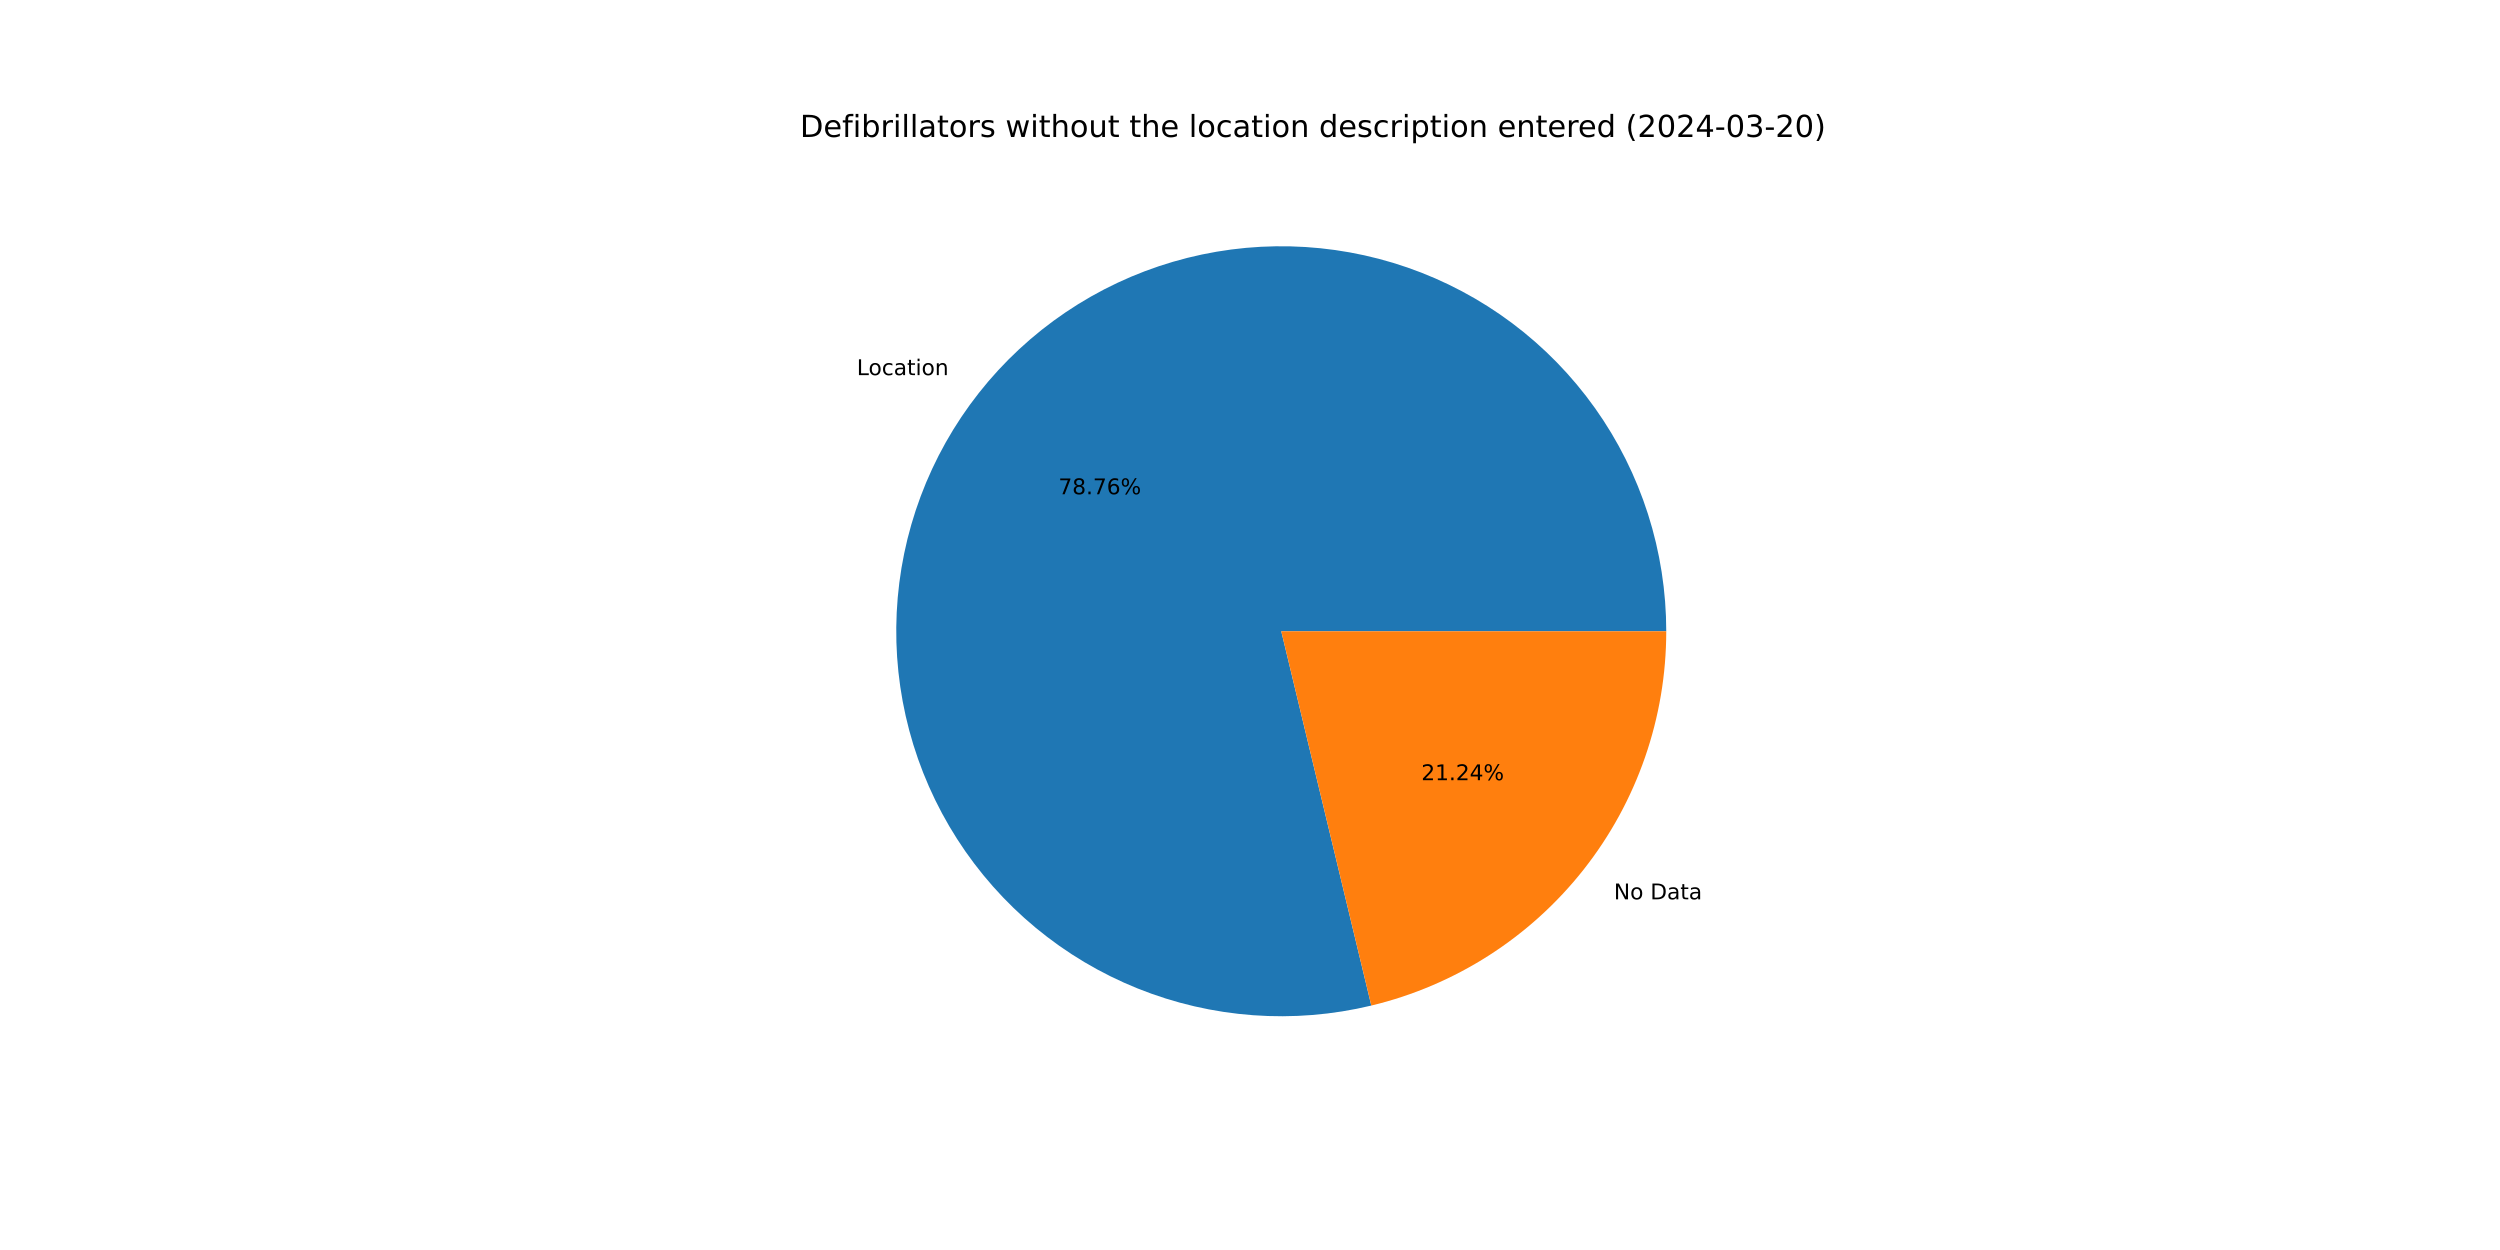
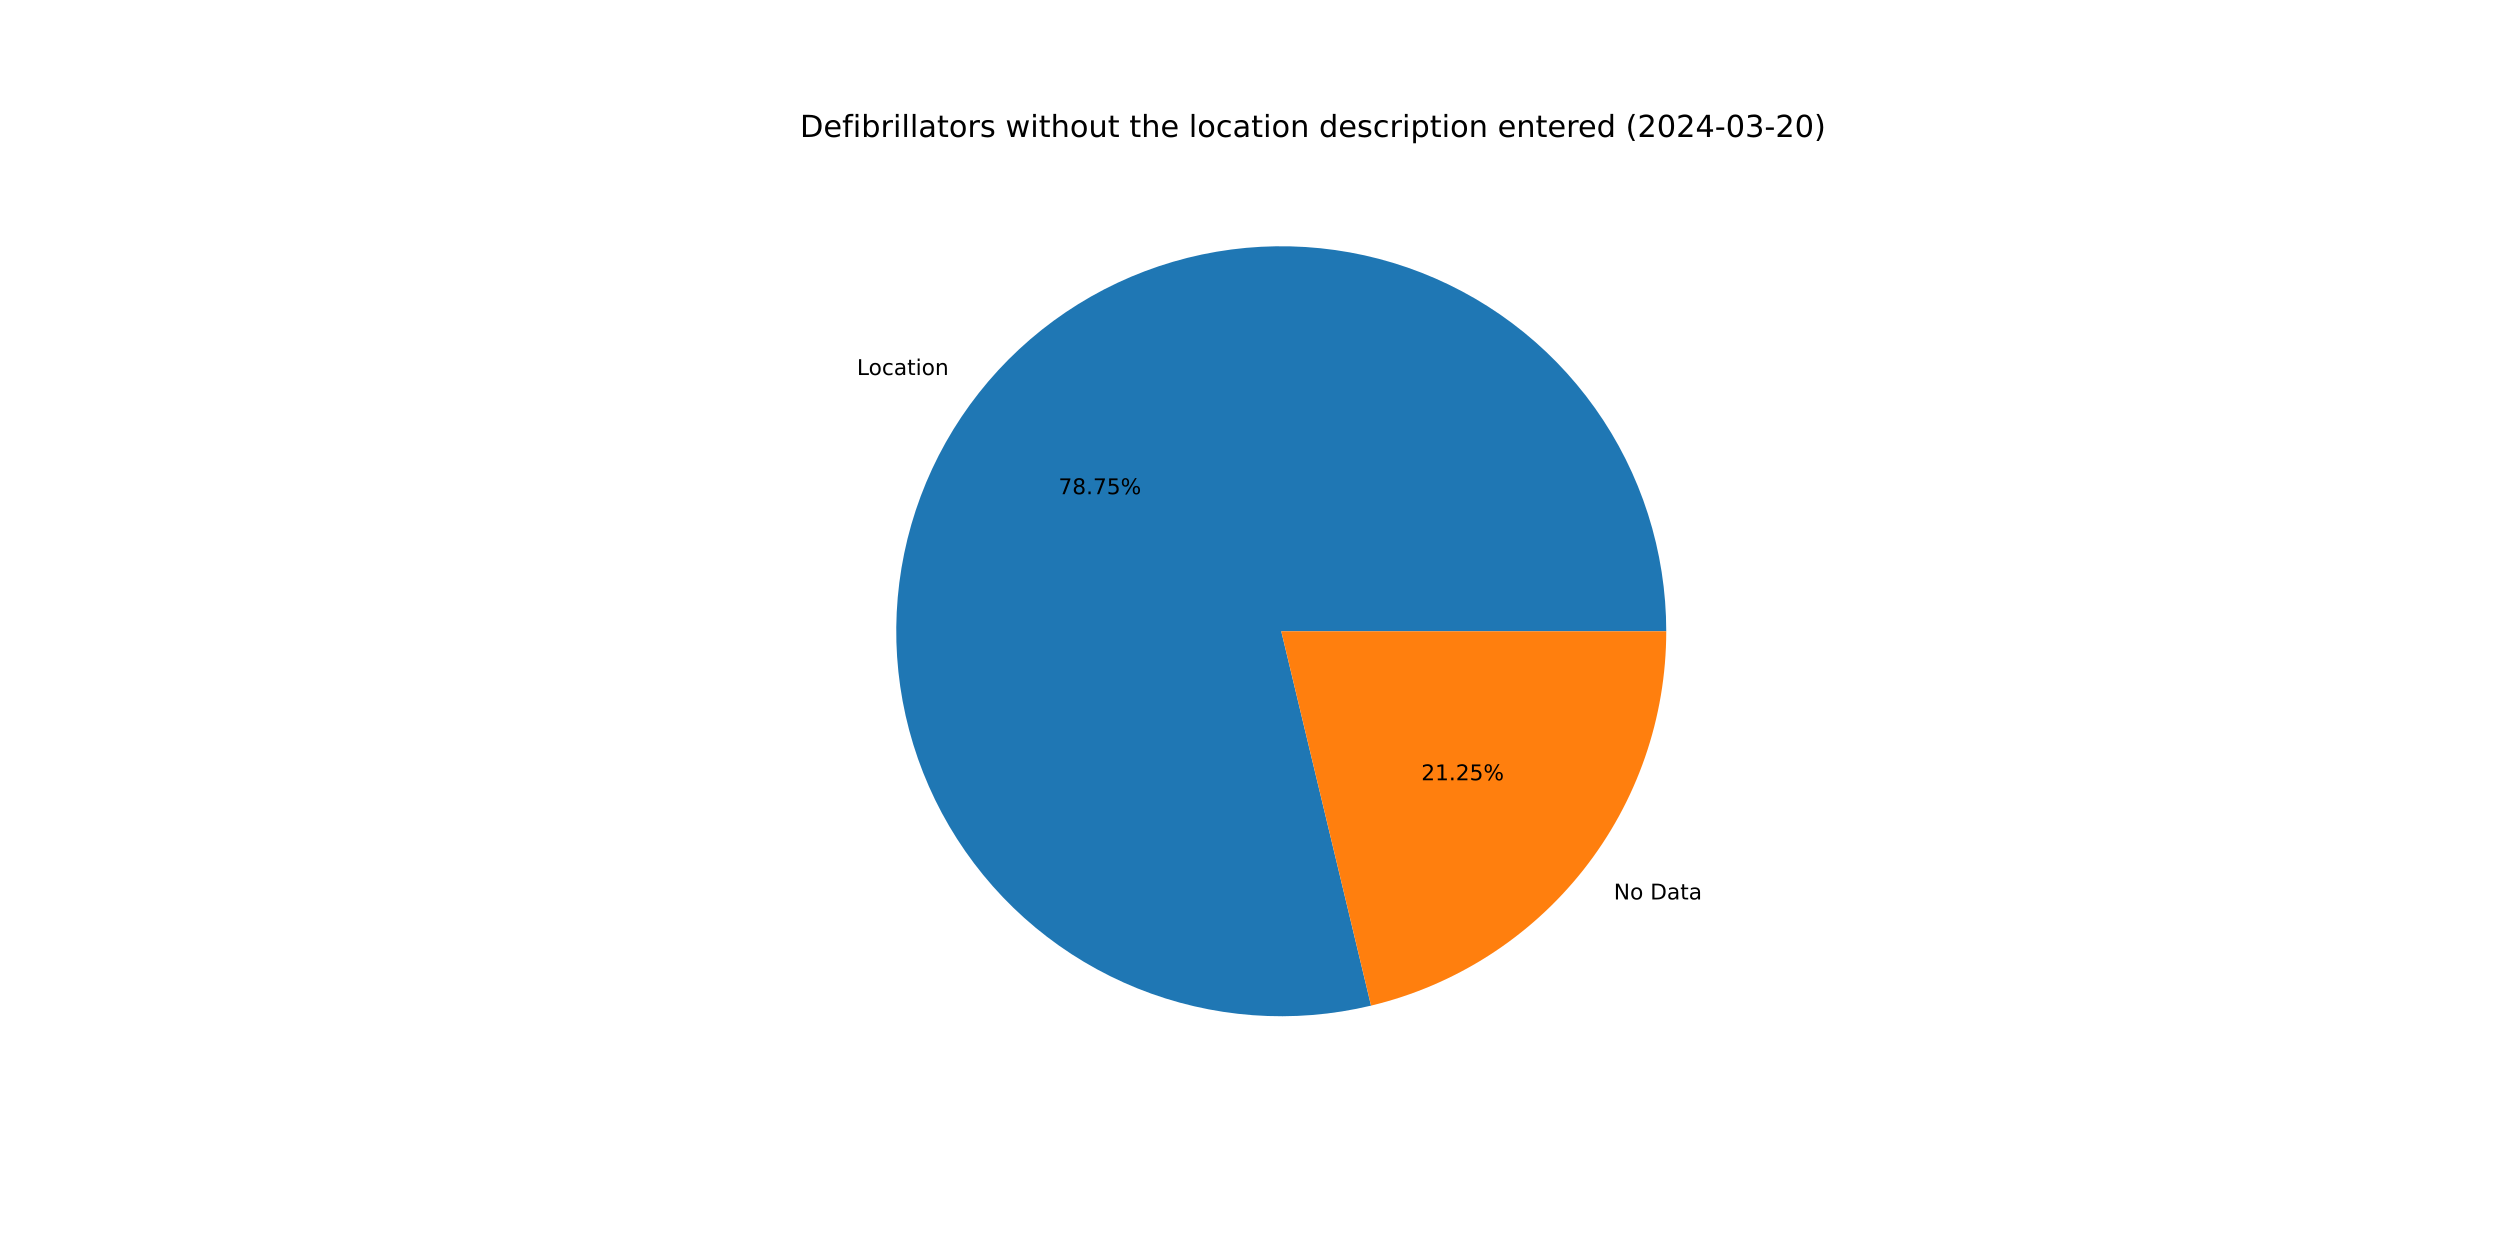
<svg xmlns="http://www.w3.org/2000/svg" xmlns:xlink="http://www.w3.org/1999/xlink" width="1152pt" height="576pt" viewBox="0 0 1152 576" version="1.1">
  <defs>
    <style type="text/css">*{stroke-linejoin: round; stroke-linecap: butt}</style>
  </defs>
  <g id="figure_1">
    <g id="patch_1">
      <path d="M 0 576  L 1152 576  L 1152 0  L 0 0  z " style="fill: #ffffff" />
    </g>
    <g id="axes_1">
      <g id="patch_2">
-         <path d="M 767.808 290.88  C 767.808 272.554 764.968 254.338 759.39 236.882  C 753.813 219.425 745.563 202.938 734.937 188.008  C 724.31 173.077 711.434 159.883 696.767 148.895  C 682.1 137.908 665.819 129.259 648.504 123.257  C 631.189 117.255 613.048 113.972 594.727 113.525  C 576.406 113.078 558.127 115.472 540.539 120.623  C 522.952 125.773 506.269 133.618 491.083 143.877  C 475.898 154.136 462.394 166.687 451.052 181.081  C 439.71 195.476 430.666 211.541 424.244 228.705  C 417.821 245.869 414.097 263.924 413.203 282.229  C 412.309 300.533 414.257 318.865 418.977 336.573  C 423.697 354.281 431.133 371.151 441.019 386.582  C 450.904 402.012 463.122 415.819 477.235 427.509  C 491.349 439.198 507.189 448.631 524.191 455.47  C 541.193 462.31 559.152 466.473 577.429 467.813  C 595.706 469.153 614.081 467.653 631.898 463.366  L 590.4 290.88  z " style="fill: #1f77b4" />
+         <path d="M 767.808 290.88  C 767.808 272.557 764.969 254.344 759.393 236.889  C 753.817 219.435 745.57 202.95 734.946 188.021  C 724.322 173.091 711.45 159.898 696.786 148.91  C 682.123 137.922 665.846 129.272 648.534 123.267  C 631.223 117.263 613.085 113.977 594.767 113.526  C 576.449 113.075 558.172 115.464 540.586 120.609  C 523 125.754 506.316 133.593 491.13 143.846  C 475.944 154.099 462.437 166.643 451.092 181.031  C 439.746 195.419 430.698 211.479 424.269 228.637  C 417.841 245.796 414.109 263.847 413.207 282.148  C 412.305 300.449 414.244 318.78 418.955 336.488  C 423.665 354.195 431.091 371.066 440.967 386.5  C 450.843 401.934 463.05 415.746 477.155 427.442  C 491.26 439.138 507.091 448.579 524.087 455.428  C 541.082 462.277 559.036 466.452 577.309 467.804  C 595.582 469.156 613.955 467.669 631.773 463.396  L 590.4 290.88  z " style="fill: #1f77b4" />
      </g>
      <g id="patch_3">
-         <path d="M 631.898 463.366  C 670.62 454.05 705.099 431.961 729.748 400.679  C 754.397 369.396 767.808 330.707 767.808 290.88  L 590.4 290.88  z " style="fill: #ff7f0e" />
+         <path d="M 631.773 463.396  C 670.523 454.103 705.034 432.02 729.708 400.729  C 754.382 369.438 767.808 330.729 767.808 290.88  L 590.4 290.88  z " style="fill: #ff7f0e" />
      </g>
      <g id="matplotlib.axis_1" />
      <g id="matplotlib.axis_2" />
      <g id="text_1">
-         <g transform="translate(394.8203 172.861) scale(0.1 -0.1)">
+         <g transform="translate(394.8641 172.8054) scale(0.1 -0.1)">
          <defs>
            <path id="DejaVuSans-4c" d="M 628 4666  L 1259 4666  L 1259 531  L 3531 531  L 3531 0  L 628 0  L 628 4666  z " transform="scale(0.015625)" />
            <path id="DejaVuSans-6f" d="M 1959 3097  Q 1497 3097 1228 2736  Q 959 2375 959 1747  Q 959 1119 1226 758  Q 1494 397 1959 397  Q 2419 397 2687 759  Q 2956 1122 2956 1747  Q 2956 2369 2687 2733  Q 2419 3097 1959 3097  z M 1959 3584  Q 2709 3584 3137 3096  Q 3566 2609 3566 1747  Q 3566 888 3137 398  Q 2709 -91 1959 -91  Q 1206 -91 779 398  Q 353 888 353 1747  Q 353 2609 779 3096  Q 1206 3584 1959 3584  z " transform="scale(0.015625)" />
            <path id="DejaVuSans-63" d="M 3122 3366  L 3122 2828  Q 2878 2963 2633 3030  Q 2388 3097 2138 3097  Q 1578 3097 1268 2742  Q 959 2388 959 1747  Q 959 1106 1268 751  Q 1578 397 2138 397  Q 2388 397 2633 464  Q 2878 531 3122 666  L 3122 134  Q 2881 22 2623 -34  Q 2366 -91 2075 -91  Q 1284 -91 818 406  Q 353 903 353 1747  Q 353 2603 823 3093  Q 1294 3584 2113 3584  Q 2378 3584 2631 3529  Q 2884 3475 3122 3366  z " transform="scale(0.015625)" />
            <path id="DejaVuSans-61" d="M 2194 1759  Q 1497 1759 1228 1600  Q 959 1441 959 1056  Q 959 750 1161 570  Q 1363 391 1709 391  Q 2188 391 2477 730  Q 2766 1069 2766 1631  L 2766 1759  L 2194 1759  z M 3341 1997  L 3341 0  L 2766 0  L 2766 531  Q 2569 213 2275 61  Q 1981 -91 1556 -91  Q 1019 -91 701 211  Q 384 513 384 1019  Q 384 1609 779 1909  Q 1175 2209 1959 2209  L 2766 2209  L 2766 2266  Q 2766 2663 2505 2880  Q 2244 3097 1772 3097  Q 1472 3097 1187 3025  Q 903 2953 641 2809  L 641 3341  Q 956 3463 1253 3523  Q 1550 3584 1831 3584  Q 2591 3584 2966 3190  Q 3341 2797 3341 1997  z " transform="scale(0.015625)" />
            <path id="DejaVuSans-74" d="M 1172 4494  L 1172 3500  L 2356 3500  L 2356 3053  L 1172 3053  L 1172 1153  Q 1172 725 1289 603  Q 1406 481 1766 481  L 2356 481  L 2356 0  L 1766 0  Q 1100 0 847 248  Q 594 497 594 1153  L 594 3053  L 172 3053  L 172 3500  L 594 3500  L 594 4494  L 1172 4494  z " transform="scale(0.015625)" />
            <path id="DejaVuSans-69" d="M 603 3500  L 1178 3500  L 1178 0  L 603 0  L 603 3500  z M 603 4863  L 1178 4863  L 1178 4134  L 603 4134  L 603 4863  z " transform="scale(0.015625)" />
            <path id="DejaVuSans-6e" d="M 3513 2113  L 3513 0  L 2938 0  L 2938 2094  Q 2938 2591 2744 2837  Q 2550 3084 2163 3084  Q 1697 3084 1428 2787  Q 1159 2491 1159 1978  L 1159 0  L 581 0  L 581 3500  L 1159 3500  L 1159 2956  Q 1366 3272 1645 3428  Q 1925 3584 2291 3584  Q 2894 3584 3203 3211  Q 3513 2838 3513 2113  z " transform="scale(0.015625)" />
          </defs>
          <use xlink:href="#DejaVuSans-4c" />
          <use xlink:href="#DejaVuSans-6f" x="53.963" />
          <use xlink:href="#DejaVuSans-63" x="115.145" />
          <use xlink:href="#DejaVuSans-61" x="170.125" />
          <use xlink:href="#DejaVuSans-74" x="231.404" />
          <use xlink:href="#DejaVuSans-69" x="270.613" />
          <use xlink:href="#DejaVuSans-6f" x="298.396" />
          <use xlink:href="#DejaVuSans-6e" x="359.578" />
        </g>
      </g>
      <g id="text_2">
-         <g transform="translate(487.7263 227.7602) scale(0.1 -0.1)">
+         <g transform="translate(487.7502 227.73) scale(0.1 -0.1)">
          <defs>
            <path id="DejaVuSans-37" d="M 525 4666  L 3525 4666  L 3525 4397  L 1831 0  L 1172 0  L 2766 4134  L 525 4134  L 525 4666  z " transform="scale(0.015625)" />
            <path id="DejaVuSans-38" d="M 2034 2216  Q 1584 2216 1326 1975  Q 1069 1734 1069 1313  Q 1069 891 1326 650  Q 1584 409 2034 409  Q 2484 409 2743 651  Q 3003 894 3003 1313  Q 3003 1734 2745 1975  Q 2488 2216 2034 2216  z M 1403 2484  Q 997 2584 770 2862  Q 544 3141 544 3541  Q 544 4100 942 4425  Q 1341 4750 2034 4750  Q 2731 4750 3128 4425  Q 3525 4100 3525 3541  Q 3525 3141 3298 2862  Q 3072 2584 2669 2484  Q 3125 2378 3379 2068  Q 3634 1759 3634 1313  Q 3634 634 3220 271  Q 2806 -91 2034 -91  Q 1263 -91 848 271  Q 434 634 434 1313  Q 434 1759 690 2068  Q 947 2378 1403 2484  z M 1172 3481  Q 1172 3119 1398 2916  Q 1625 2713 2034 2713  Q 2441 2713 2670 2916  Q 2900 3119 2900 3481  Q 2900 3844 2670 4047  Q 2441 4250 2034 4250  Q 1625 4250 1398 4047  Q 1172 3844 1172 3481  z " transform="scale(0.015625)" />
            <path id="DejaVuSans-2e" d="M 684 794  L 1344 794  L 1344 0  L 684 0  L 684 794  z " transform="scale(0.015625)" />
-             <path id="DejaVuSans-36" d="M 2113 2584  Q 1688 2584 1439 2293  Q 1191 2003 1191 1497  Q 1191 994 1439 701  Q 1688 409 2113 409  Q 2538 409 2786 701  Q 3034 994 3034 1497  Q 3034 2003 2786 2293  Q 2538 2584 2113 2584  z M 3366 4563  L 3366 3988  Q 3128 4100 2886 4159  Q 2644 4219 2406 4219  Q 1781 4219 1451 3797  Q 1122 3375 1075 2522  Q 1259 2794 1537 2939  Q 1816 3084 2150 3084  Q 2853 3084 3261 2657  Q 3669 2231 3669 1497  Q 3669 778 3244 343  Q 2819 -91 2113 -91  Q 1303 -91 875 529  Q 447 1150 447 2328  Q 447 3434 972 4092  Q 1497 4750 2381 4750  Q 2619 4750 2861 4703  Q 3103 4656 3366 4563  z " transform="scale(0.015625)" />
+             <path id="DejaVuSans-35" d="M 691 4666  L 3169 4666  L 3169 4134  L 1269 4134  L 1269 2991  Q 1406 3038 1543 3061  Q 1681 3084 1819 3084  Q 2600 3084 3056 2656  Q 3513 2228 3513 1497  Q 3513 744 3044 326  Q 2575 -91 1722 -91  Q 1428 -91 1123 -41  Q 819 9 494 109  L 494 744  Q 775 591 1075 516  Q 1375 441 1709 441  Q 2250 441 2565 725  Q 2881 1009 2881 1497  Q 2881 1984 2565 2268  Q 2250 2553 1709 2553  Q 1456 2553 1204 2497  Q 953 2441 691 2322  L 691 4666  z " transform="scale(0.015625)" />
            <path id="DejaVuSans-25" d="M 4653 2053  Q 4381 2053 4226 1822  Q 4072 1591 4072 1178  Q 4072 772 4226 539  Q 4381 306 4653 306  Q 4919 306 5073 539  Q 5228 772 5228 1178  Q 5228 1588 5073 1820  Q 4919 2053 4653 2053  z M 4653 2450  Q 5147 2450 5437 2106  Q 5728 1763 5728 1178  Q 5728 594 5436 251  Q 5144 -91 4653 -91  Q 4153 -91 3862 251  Q 3572 594 3572 1178  Q 3572 1766 3864 2108  Q 4156 2450 4653 2450  z M 1428 4353  Q 1159 4353 1004 4120  Q 850 3888 850 3481  Q 850 3069 1003 2837  Q 1156 2606 1428 2606  Q 1700 2606 1854 2837  Q 2009 3069 2009 3481  Q 2009 3884 1853 4118  Q 1697 4353 1428 4353  z M 4250 4750  L 4750 4750  L 1831 -91  L 1331 -91  L 4250 4750  z M 1428 4750  Q 1922 4750 2215 4408  Q 2509 4066 2509 3481  Q 2509 2891 2217 2550  Q 1925 2209 1428 2209  Q 931 2209 642 2551  Q 353 2894 353 3481  Q 353 4063 643 4406  Q 934 4750 1428 4750  z " transform="scale(0.015625)" />
          </defs>
          <use xlink:href="#DejaVuSans-37" />
          <use xlink:href="#DejaVuSans-38" x="63.623" />
          <use xlink:href="#DejaVuSans-2e" x="127.246" />
          <use xlink:href="#DejaVuSans-37" x="159.033" />
-           <use xlink:href="#DejaVuSans-36" x="222.656" />
+           <use xlink:href="#DejaVuSans-35" x="222.656" />
          <use xlink:href="#DejaVuSans-25" x="286.279" />
        </g>
      </g>
      <g id="text_3">
-         <g transform="translate(743.6828 414.4178) scale(0.1 -0.1)">
+         <g transform="translate(743.6391 414.4733) scale(0.1 -0.1)">
          <defs>
            <path id="DejaVuSans-4e" d="M 628 4666  L 1478 4666  L 3547 763  L 3547 4666  L 4159 4666  L 4159 0  L 3309 0  L 1241 3903  L 1241 0  L 628 0  L 628 4666  z " transform="scale(0.015625)" />
            <path id="DejaVuSans-20" transform="scale(0.015625)" />
            <path id="DejaVuSans-44" d="M 1259 4147  L 1259 519  L 2022 519  Q 2988 519 3436 956  Q 3884 1394 3884 2338  Q 3884 3275 3436 3711  Q 2988 4147 2022 4147  L 1259 4147  z M 628 4666  L 1925 4666  Q 3281 4666 3915 4102  Q 4550 3538 4550 2338  Q 4550 1131 3912 565  Q 3275 0 1925 0  L 628 0  L 628 4666  z " transform="scale(0.015625)" />
          </defs>
          <use xlink:href="#DejaVuSans-4e" />
          <use xlink:href="#DejaVuSans-6f" x="74.805" />
          <use xlink:href="#DejaVuSans-20" x="135.986" />
          <use xlink:href="#DejaVuSans-44" x="167.773" />
          <use xlink:href="#DejaVuSans-61" x="244.775" />
          <use xlink:href="#DejaVuSans-74" x="306.055" />
          <use xlink:href="#DejaVuSans-61" x="345.264" />
        </g>
      </g>
      <g id="text_4">
-         <g transform="translate(654.944 359.5185) scale(0.1 -0.1)">
+         <g transform="translate(654.9201 359.5488) scale(0.1 -0.1)">
          <defs>
            <path id="DejaVuSans-32" d="M 1228 531  L 3431 531  L 3431 0  L 469 0  L 469 531  Q 828 903 1448 1529  Q 2069 2156 2228 2338  Q 2531 2678 2651 2914  Q 2772 3150 2772 3378  Q 2772 3750 2511 3984  Q 2250 4219 1831 4219  Q 1534 4219 1204 4116  Q 875 4013 500 3803  L 500 4441  Q 881 4594 1212 4672  Q 1544 4750 1819 4750  Q 2544 4750 2975 4387  Q 3406 4025 3406 3419  Q 3406 3131 3298 2873  Q 3191 2616 2906 2266  Q 2828 2175 2409 1742  Q 1991 1309 1228 531  z " transform="scale(0.015625)" />
            <path id="DejaVuSans-31" d="M 794 531  L 1825 531  L 1825 4091  L 703 3866  L 703 4441  L 1819 4666  L 2450 4666  L 2450 531  L 3481 531  L 3481 0  L 794 0  L 794 531  z " transform="scale(0.015625)" />
-             <path id="DejaVuSans-34" d="M 2419 4116  L 825 1625  L 2419 1625  L 2419 4116  z M 2253 4666  L 3047 4666  L 3047 1625  L 3713 1625  L 3713 1100  L 3047 1100  L 3047 0  L 2419 0  L 2419 1100  L 313 1100  L 313 1709  L 2253 4666  z " transform="scale(0.015625)" />
          </defs>
          <use xlink:href="#DejaVuSans-32" />
          <use xlink:href="#DejaVuSans-31" x="63.623" />
          <use xlink:href="#DejaVuSans-2e" x="127.246" />
          <use xlink:href="#DejaVuSans-32" x="159.033" />
-           <use xlink:href="#DejaVuSans-34" x="222.656" />
+           <use xlink:href="#DejaVuSans-35" x="222.656" />
          <use xlink:href="#DejaVuSans-25" x="286.279" />
        </g>
      </g>
      <g id="text_5">
        <g transform="translate(368.64 63.12) scale(0.14 -0.14)">
          <defs>
            <path id="DejaVuSans-65" d="M 3597 1894  L 3597 1613  L 953 1613  Q 991 1019 1311 708  Q 1631 397 2203 397  Q 2534 397 2845 478  Q 3156 559 3463 722  L 3463 178  Q 3153 47 2828 -22  Q 2503 -91 2169 -91  Q 1331 -91 842 396  Q 353 884 353 1716  Q 353 2575 817 3079  Q 1281 3584 2069 3584  Q 2775 3584 3186 3129  Q 3597 2675 3597 1894  z M 3022 2063  Q 3016 2534 2758 2815  Q 2500 3097 2075 3097  Q 1594 3097 1305 2825  Q 1016 2553 972 2059  L 3022 2063  z " transform="scale(0.015625)" />
            <path id="DejaVuSans-66" d="M 2375 4863  L 2375 4384  L 1825 4384  Q 1516 4384 1395 4259  Q 1275 4134 1275 3809  L 1275 3500  L 2222 3500  L 2222 3053  L 1275 3053  L 1275 0  L 697 0  L 697 3053  L 147 3053  L 147 3500  L 697 3500  L 697 3744  Q 697 4328 969 4595  Q 1241 4863 1831 4863  L 2375 4863  z " transform="scale(0.015625)" />
            <path id="DejaVuSans-62" d="M 3116 1747  Q 3116 2381 2855 2742  Q 2594 3103 2138 3103  Q 1681 3103 1420 2742  Q 1159 2381 1159 1747  Q 1159 1113 1420 752  Q 1681 391 2138 391  Q 2594 391 2855 752  Q 3116 1113 3116 1747  z M 1159 2969  Q 1341 3281 1617 3432  Q 1894 3584 2278 3584  Q 2916 3584 3314 3078  Q 3713 2572 3713 1747  Q 3713 922 3314 415  Q 2916 -91 2278 -91  Q 1894 -91 1617 61  Q 1341 213 1159 525  L 1159 0  L 581 0  L 581 4863  L 1159 4863  L 1159 2969  z " transform="scale(0.015625)" />
            <path id="DejaVuSans-72" d="M 2631 2963  Q 2534 3019 2420 3045  Q 2306 3072 2169 3072  Q 1681 3072 1420 2755  Q 1159 2438 1159 1844  L 1159 0  L 581 0  L 581 3500  L 1159 3500  L 1159 2956  Q 1341 3275 1631 3429  Q 1922 3584 2338 3584  Q 2397 3584 2469 3576  Q 2541 3569 2628 3553  L 2631 2963  z " transform="scale(0.015625)" />
            <path id="DejaVuSans-6c" d="M 603 4863  L 1178 4863  L 1178 0  L 603 0  L 603 4863  z " transform="scale(0.015625)" />
            <path id="DejaVuSans-73" d="M 2834 3397  L 2834 2853  Q 2591 2978 2328 3040  Q 2066 3103 1784 3103  Q 1356 3103 1142 2972  Q 928 2841 928 2578  Q 928 2378 1081 2264  Q 1234 2150 1697 2047  L 1894 2003  Q 2506 1872 2764 1633  Q 3022 1394 3022 966  Q 3022 478 2636 193  Q 2250 -91 1575 -91  Q 1294 -91 989 -36  Q 684 19 347 128  L 347 722  Q 666 556 975 473  Q 1284 391 1588 391  Q 1994 391 2212 530  Q 2431 669 2431 922  Q 2431 1156 2273 1281  Q 2116 1406 1581 1522  L 1381 1569  Q 847 1681 609 1914  Q 372 2147 372 2553  Q 372 3047 722 3315  Q 1072 3584 1716 3584  Q 2034 3584 2315 3537  Q 2597 3491 2834 3397  z " transform="scale(0.015625)" />
            <path id="DejaVuSans-77" d="M 269 3500  L 844 3500  L 1563 769  L 2278 3500  L 2956 3500  L 3675 769  L 4391 3500  L 4966 3500  L 4050 0  L 3372 0  L 2619 2869  L 1863 0  L 1184 0  L 269 3500  z " transform="scale(0.015625)" />
            <path id="DejaVuSans-68" d="M 3513 2113  L 3513 0  L 2938 0  L 2938 2094  Q 2938 2591 2744 2837  Q 2550 3084 2163 3084  Q 1697 3084 1428 2787  Q 1159 2491 1159 1978  L 1159 0  L 581 0  L 581 4863  L 1159 4863  L 1159 2956  Q 1366 3272 1645 3428  Q 1925 3584 2291 3584  Q 2894 3584 3203 3211  Q 3513 2838 3513 2113  z " transform="scale(0.015625)" />
            <path id="DejaVuSans-75" d="M 544 1381  L 544 3500  L 1119 3500  L 1119 1403  Q 1119 906 1312 657  Q 1506 409 1894 409  Q 2359 409 2629 706  Q 2900 1003 2900 1516  L 2900 3500  L 3475 3500  L 3475 0  L 2900 0  L 2900 538  Q 2691 219 2414 64  Q 2138 -91 1772 -91  Q 1169 -91 856 284  Q 544 659 544 1381  z M 1991 3584  L 1991 3584  z " transform="scale(0.015625)" />
            <path id="DejaVuSans-64" d="M 2906 2969  L 2906 4863  L 3481 4863  L 3481 0  L 2906 0  L 2906 525  Q 2725 213 2448 61  Q 2172 -91 1784 -91  Q 1150 -91 751 415  Q 353 922 353 1747  Q 353 2572 751 3078  Q 1150 3584 1784 3584  Q 2172 3584 2448 3432  Q 2725 3281 2906 2969  z M 947 1747  Q 947 1113 1208 752  Q 1469 391 1925 391  Q 2381 391 2643 752  Q 2906 1113 2906 1747  Q 2906 2381 2643 2742  Q 2381 3103 1925 3103  Q 1469 3103 1208 2742  Q 947 2381 947 1747  z " transform="scale(0.015625)" />
            <path id="DejaVuSans-70" d="M 1159 525  L 1159 -1331  L 581 -1331  L 581 3500  L 1159 3500  L 1159 2969  Q 1341 3281 1617 3432  Q 1894 3584 2278 3584  Q 2916 3584 3314 3078  Q 3713 2572 3713 1747  Q 3713 922 3314 415  Q 2916 -91 2278 -91  Q 1894 -91 1617 61  Q 1341 213 1159 525  z M 3116 1747  Q 3116 2381 2855 2742  Q 2594 3103 2138 3103  Q 1681 3103 1420 2742  Q 1159 2381 1159 1747  Q 1159 1113 1420 752  Q 1681 391 2138 391  Q 2594 391 2855 752  Q 3116 1113 3116 1747  z " transform="scale(0.015625)" />
            <path id="DejaVuSans-28" d="M 1984 4856  Q 1566 4138 1362 3434  Q 1159 2731 1159 2009  Q 1159 1288 1364 580  Q 1569 -128 1984 -844  L 1484 -844  Q 1016 -109 783 600  Q 550 1309 550 2009  Q 550 2706 781 3412  Q 1013 4119 1484 4856  L 1984 4856  z " transform="scale(0.015625)" />
            <path id="DejaVuSans-30" d="M 2034 4250  Q 1547 4250 1301 3770  Q 1056 3291 1056 2328  Q 1056 1369 1301 889  Q 1547 409 2034 409  Q 2525 409 2770 889  Q 3016 1369 3016 2328  Q 3016 3291 2770 3770  Q 2525 4250 2034 4250  z M 2034 4750  Q 2819 4750 3233 4129  Q 3647 3509 3647 2328  Q 3647 1150 3233 529  Q 2819 -91 2034 -91  Q 1250 -91 836 529  Q 422 1150 422 2328  Q 422 3509 836 4129  Q 1250 4750 2034 4750  z " transform="scale(0.015625)" />
+             <path id="DejaVuSans-34" d="M 2419 4116  L 825 1625  L 2419 1625  L 2419 4116  z M 2253 4666  L 3047 4666  L 3047 1625  L 3713 1625  L 3713 1100  L 3047 1100  L 3047 0  L 2419 0  L 2419 1100  L 313 1100  L 313 1709  L 2253 4666  z " transform="scale(0.015625)" />
            <path id="DejaVuSans-2d" d="M 313 2009  L 1997 2009  L 1997 1497  L 313 1497  L 313 2009  z " transform="scale(0.015625)" />
            <path id="DejaVuSans-33" d="M 2597 2516  Q 3050 2419 3304 2112  Q 3559 1806 3559 1356  Q 3559 666 3084 287  Q 2609 -91 1734 -91  Q 1441 -91 1130 -33  Q 819 25 488 141  L 488 750  Q 750 597 1062 519  Q 1375 441 1716 441  Q 2309 441 2620 675  Q 2931 909 2931 1356  Q 2931 1769 2642 2001  Q 2353 2234 1838 2234  L 1294 2234  L 1294 2753  L 1863 2753  Q 2328 2753 2575 2939  Q 2822 3125 2822 3475  Q 2822 3834 2567 4026  Q 2313 4219 1838 4219  Q 1578 4219 1281 4162  Q 984 4106 628 3988  L 628 4550  Q 988 4650 1302 4700  Q 1616 4750 1894 4750  Q 2613 4750 3031 4423  Q 3450 4097 3450 3541  Q 3450 3153 3228 2886  Q 3006 2619 2597 2516  z " transform="scale(0.015625)" />
            <path id="DejaVuSans-29" d="M 513 4856  L 1013 4856  Q 1481 4119 1714 3412  Q 1947 2706 1947 2009  Q 1947 1309 1714 600  Q 1481 -109 1013 -844  L 513 -844  Q 928 -128 1133 580  Q 1338 1288 1338 2009  Q 1338 2731 1133 3434  Q 928 4138 513 4856  z " transform="scale(0.015625)" />
          </defs>
          <use xlink:href="#DejaVuSans-44" />
          <use xlink:href="#DejaVuSans-65" x="77.002" />
          <use xlink:href="#DejaVuSans-66" x="138.525" />
          <use xlink:href="#DejaVuSans-69" x="173.73" />
          <use xlink:href="#DejaVuSans-62" x="201.514" />
          <use xlink:href="#DejaVuSans-72" x="264.99" />
          <use xlink:href="#DejaVuSans-69" x="306.104" />
          <use xlink:href="#DejaVuSans-6c" x="333.887" />
          <use xlink:href="#DejaVuSans-6c" x="361.67" />
          <use xlink:href="#DejaVuSans-61" x="389.453" />
          <use xlink:href="#DejaVuSans-74" x="450.732" />
          <use xlink:href="#DejaVuSans-6f" x="489.941" />
          <use xlink:href="#DejaVuSans-72" x="551.123" />
          <use xlink:href="#DejaVuSans-73" x="592.236" />
          <use xlink:href="#DejaVuSans-20" x="644.336" />
          <use xlink:href="#DejaVuSans-77" x="676.123" />
          <use xlink:href="#DejaVuSans-69" x="757.91" />
          <use xlink:href="#DejaVuSans-74" x="785.693" />
          <use xlink:href="#DejaVuSans-68" x="824.902" />
          <use xlink:href="#DejaVuSans-6f" x="888.281" />
          <use xlink:href="#DejaVuSans-75" x="949.463" />
          <use xlink:href="#DejaVuSans-74" x="1012.842" />
          <use xlink:href="#DejaVuSans-20" x="1052.051" />
          <use xlink:href="#DejaVuSans-74" x="1083.838" />
          <use xlink:href="#DejaVuSans-68" x="1123.047" />
          <use xlink:href="#DejaVuSans-65" x="1186.426" />
          <use xlink:href="#DejaVuSans-20" x="1247.949" />
          <use xlink:href="#DejaVuSans-6c" x="1279.736" />
          <use xlink:href="#DejaVuSans-6f" x="1307.52" />
          <use xlink:href="#DejaVuSans-63" x="1368.701" />
          <use xlink:href="#DejaVuSans-61" x="1423.682" />
          <use xlink:href="#DejaVuSans-74" x="1484.961" />
          <use xlink:href="#DejaVuSans-69" x="1524.17" />
          <use xlink:href="#DejaVuSans-6f" x="1551.953" />
          <use xlink:href="#DejaVuSans-6e" x="1613.135" />
          <use xlink:href="#DejaVuSans-20" x="1676.514" />
          <use xlink:href="#DejaVuSans-64" x="1708.301" />
          <use xlink:href="#DejaVuSans-65" x="1771.777" />
          <use xlink:href="#DejaVuSans-73" x="1833.301" />
          <use xlink:href="#DejaVuSans-63" x="1885.4" />
          <use xlink:href="#DejaVuSans-72" x="1940.381" />
          <use xlink:href="#DejaVuSans-69" x="1981.494" />
          <use xlink:href="#DejaVuSans-70" x="2009.277" />
          <use xlink:href="#DejaVuSans-74" x="2072.754" />
          <use xlink:href="#DejaVuSans-69" x="2111.963" />
          <use xlink:href="#DejaVuSans-6f" x="2139.746" />
          <use xlink:href="#DejaVuSans-6e" x="2200.928" />
          <use xlink:href="#DejaVuSans-20" x="2264.307" />
          <use xlink:href="#DejaVuSans-65" x="2296.094" />
          <use xlink:href="#DejaVuSans-6e" x="2357.617" />
          <use xlink:href="#DejaVuSans-74" x="2420.996" />
          <use xlink:href="#DejaVuSans-65" x="2460.205" />
          <use xlink:href="#DejaVuSans-72" x="2521.729" />
          <use xlink:href="#DejaVuSans-65" x="2560.592" />
          <use xlink:href="#DejaVuSans-64" x="2622.115" />
          <use xlink:href="#DejaVuSans-20" x="2685.592" />
          <use xlink:href="#DejaVuSans-28" x="2717.379" />
          <use xlink:href="#DejaVuSans-32" x="2756.393" />
          <use xlink:href="#DejaVuSans-30" x="2820.016" />
          <use xlink:href="#DejaVuSans-32" x="2883.639" />
          <use xlink:href="#DejaVuSans-34" x="2947.262" />
          <use xlink:href="#DejaVuSans-2d" x="3010.885" />
          <use xlink:href="#DejaVuSans-30" x="3046.969" />
          <use xlink:href="#DejaVuSans-33" x="3110.592" />
          <use xlink:href="#DejaVuSans-2d" x="3174.215" />
          <use xlink:href="#DejaVuSans-32" x="3210.299" />
          <use xlink:href="#DejaVuSans-30" x="3273.922" />
          <use xlink:href="#DejaVuSans-29" x="3337.545" />
        </g>
      </g>
    </g>
  </g>
</svg>
